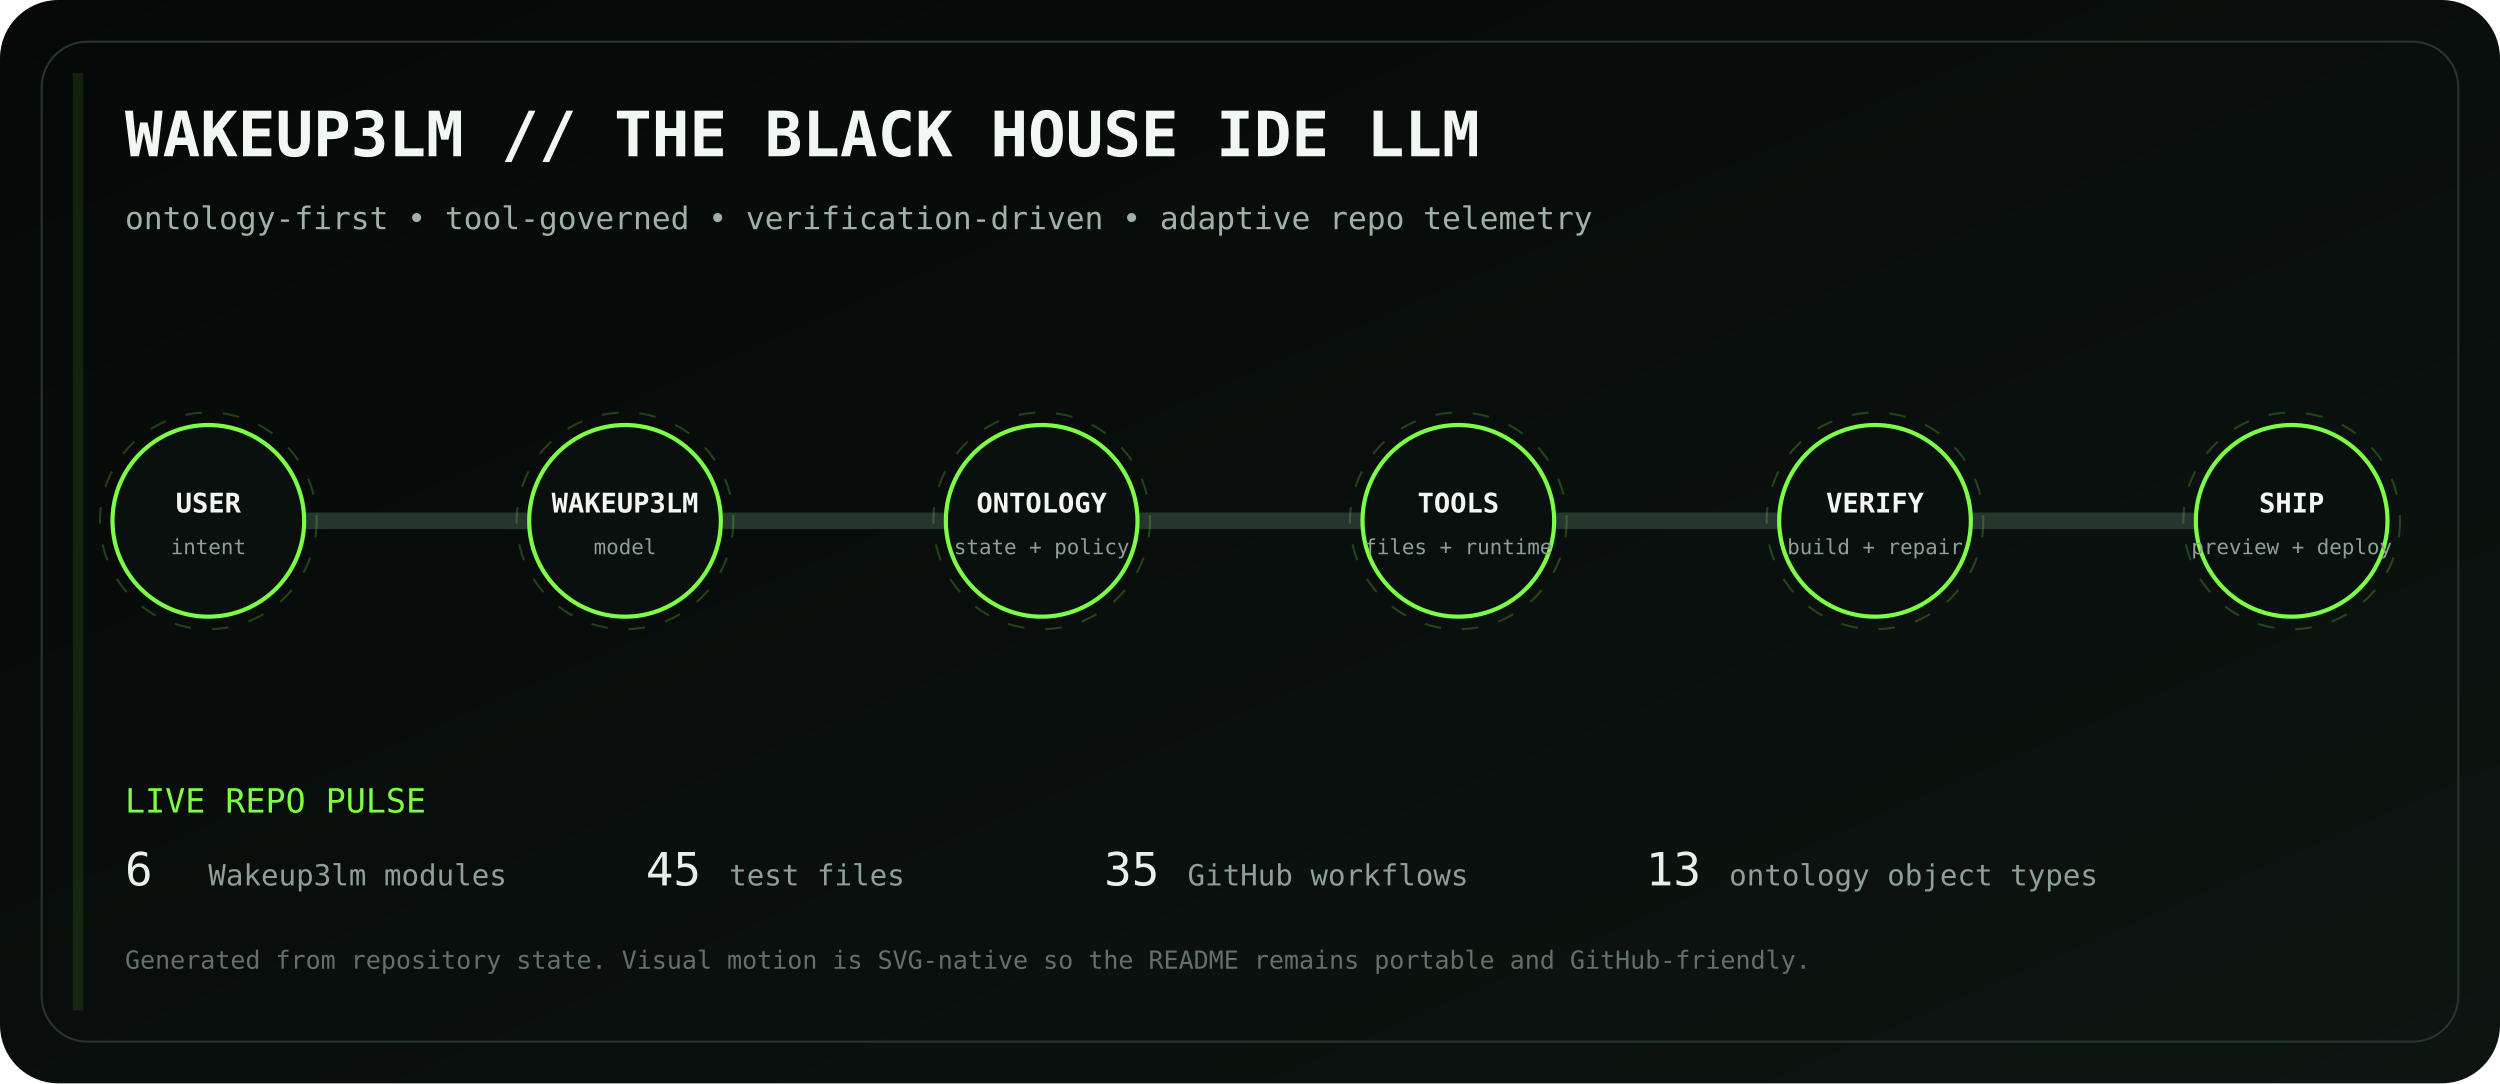
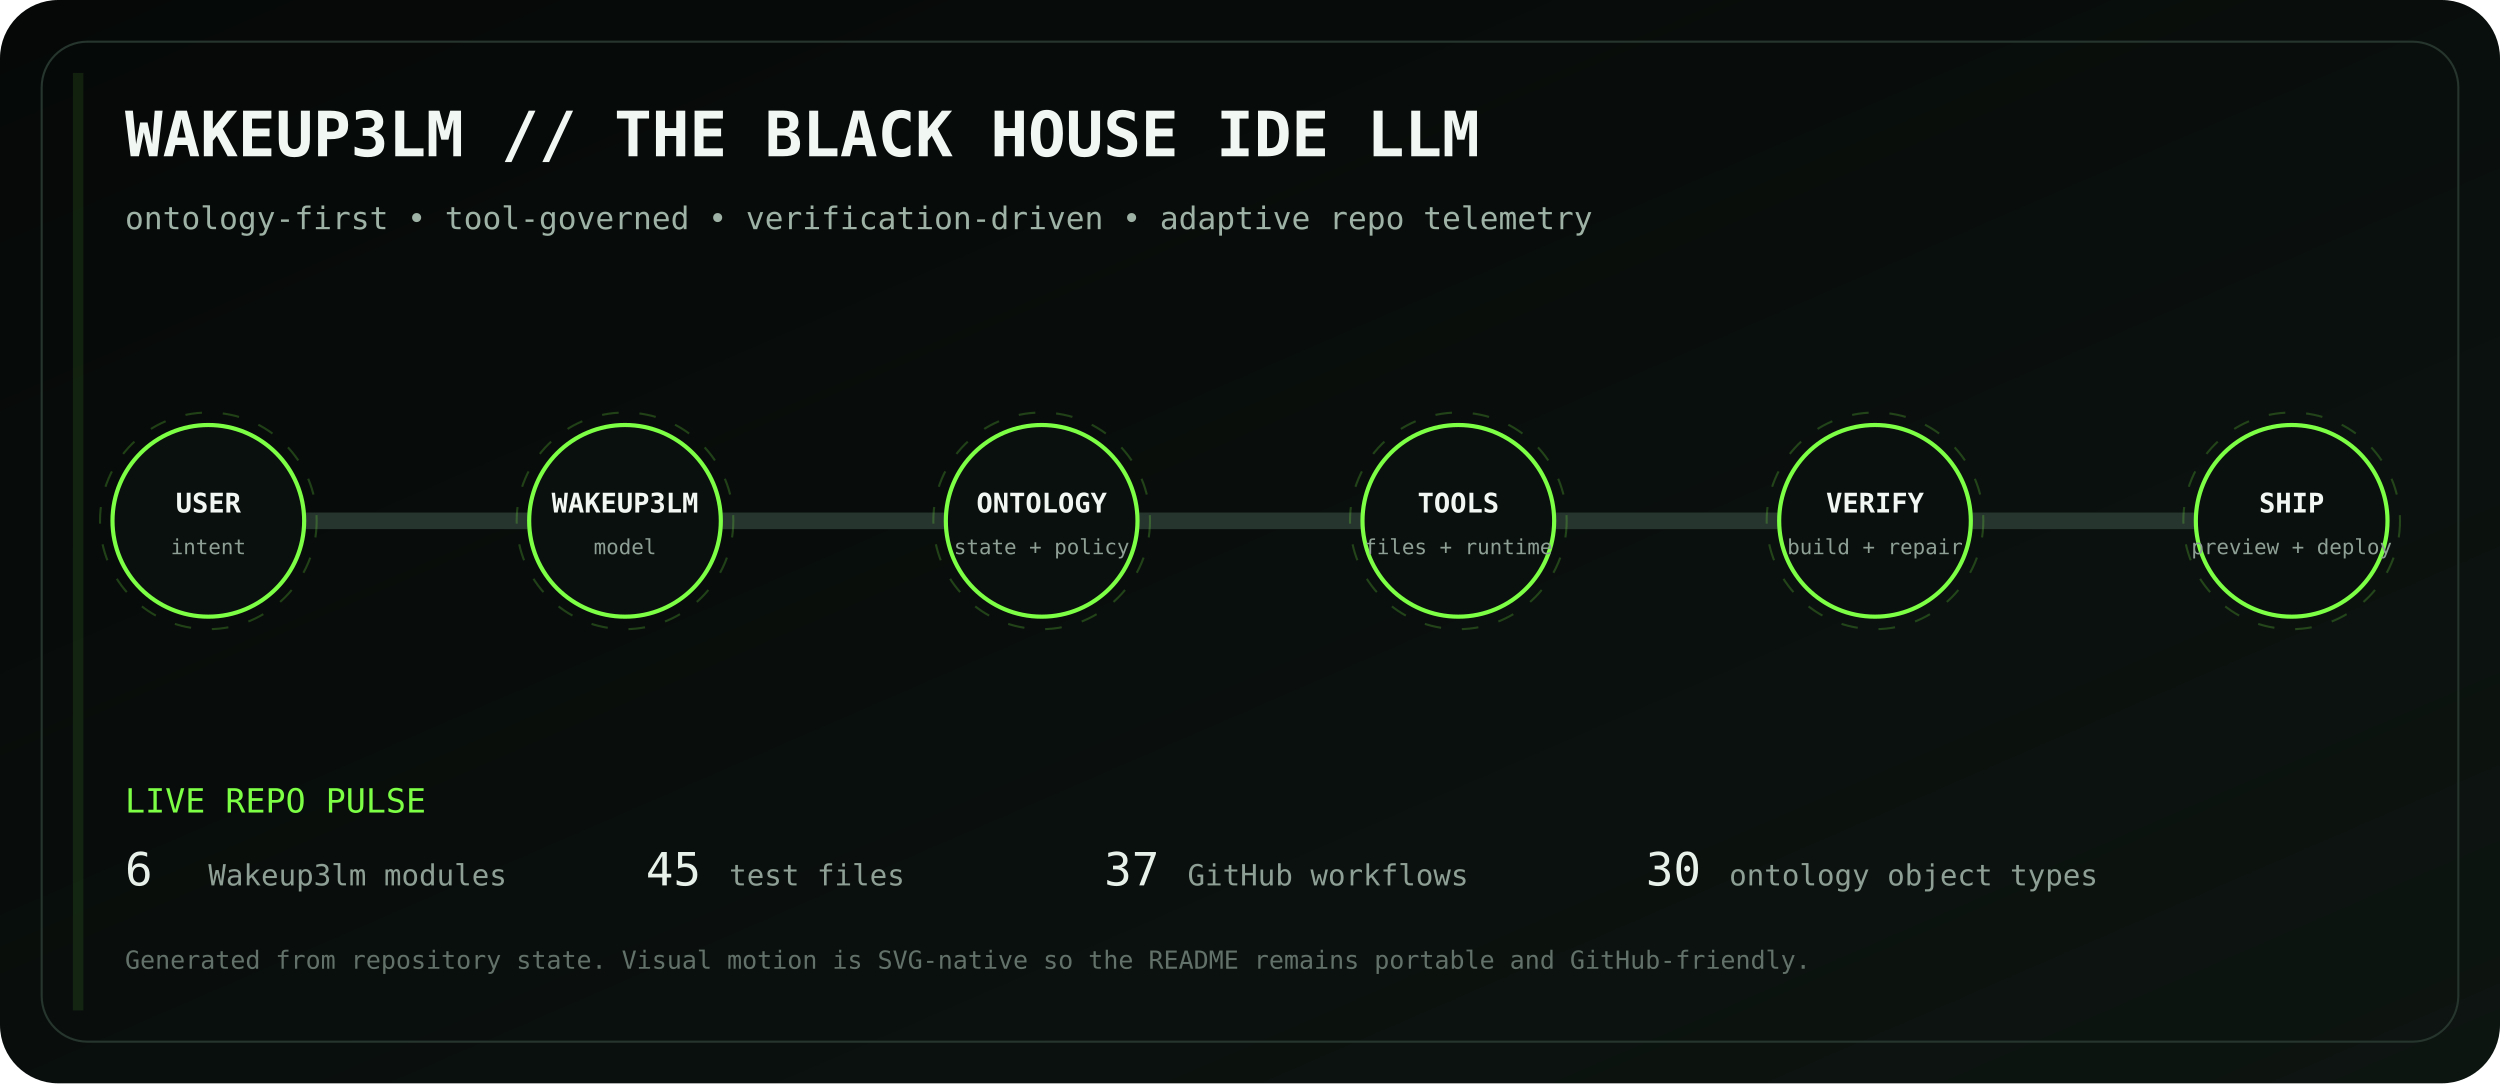
<svg xmlns="http://www.w3.org/2000/svg" viewBox="0 0 1200 520" role="img" aria-labelledby="title desc">
  <defs>
    <linearGradient id="bg" x1="0" y1="0" x2="1" y2="1">
      <stop stop-color="#050807" />
      <stop offset="1" stop-color="#0d1511" />
    </linearGradient>
    <linearGradient id="volt" x1="0" y1="0" x2="1" y2="0">
      <stop stop-color="#7CFF45" />
      <stop offset=".5" stop-color="#D6FF46" />
      <stop offset="1" stop-color="#7CFF45" />
    </linearGradient>
    <filter id="glow">
      <feGaussianBlur stdDeviation="4" result="b" />
      <feMerge>
        <feMergeNode in="b" />
        <feMergeNode in="SourceGraphic" />
      </feMerge>
    </filter>
  </defs>
  <rect width="1200" height="520" rx="28" fill="url(#bg)" />
  <rect x="20" y="20" width="1160" height="480" rx="22" fill="none" stroke="#26352d" />
  <text x="60" y="75" fill="#F1F7F3" font-family="ui-monospace, SFMono-Regular, Menlo, monospace" font-size="30" font-weight="700">WAKEUP3LM // THE BLACK HOUSE IDE LLM</text>
  <text x="60" y="110" fill="#9EB2A5" font-family="ui-monospace, SFMono-Regular, Menlo, monospace" font-size="15">ontology-first • tool-governed • verification-driven • adaptive repo telemetry</text>
  <path d="M100 250 H1100" stroke="#26352d" stroke-width="8" stroke-linecap="round" />
  <path d="M100 250 H1100" stroke="url(#volt)" stroke-width="3" stroke-linecap="round" stroke-dasharray="18 22" filter="url(#glow)">
    <animate attributeName="stroke-dashoffset" values="0;-80" dur="2.8s" repeatCount="indefinite" />
  </path>
  <g transform="translate(100 250)" font-family="ui-monospace, SFMono-Regular, Menlo, monospace">
    <circle r="46" fill="#0A100D" stroke="#7CFF45" stroke-width="2" />
    <circle r="52" fill="none" stroke="#7CFF45" opacity=".22" stroke-dasharray="8 10">
      <animateTransform attributeName="transform" type="rotate" values="0;360" dur="12s" repeatCount="indefinite" />
    </circle>
    <text y="-4" text-anchor="middle" fill="#F2F7F3" font-size="13" font-weight="700">USER</text>
    <text y="16" text-anchor="middle" fill="#8EA096" font-size="10">intent</text>
  </g>
  <g transform="translate(300 250)" font-family="ui-monospace, SFMono-Regular, Menlo, monospace">
    <circle r="46" fill="#0A100D" stroke="#7CFF45" stroke-width="2" />
    <circle r="52" fill="none" stroke="#7CFF45" opacity=".22" stroke-dasharray="8 10">
      <animateTransform attributeName="transform" type="rotate" values="0;360" dur="12s" repeatCount="indefinite" />
    </circle>
    <text y="-4" text-anchor="middle" fill="#F2F7F3" font-size="13" font-weight="700">WAKEUP3LM</text>
    <text y="16" text-anchor="middle" fill="#8EA096" font-size="10">model</text>
  </g>
  <g transform="translate(500 250)" font-family="ui-monospace, SFMono-Regular, Menlo, monospace">
    <circle r="46" fill="#0A100D" stroke="#7CFF45" stroke-width="2" />
    <circle r="52" fill="none" stroke="#7CFF45" opacity=".22" stroke-dasharray="8 10">
      <animateTransform attributeName="transform" type="rotate" values="0;360" dur="12s" repeatCount="indefinite" />
    </circle>
    <text y="-4" text-anchor="middle" fill="#F2F7F3" font-size="13" font-weight="700">ONTOLOGY</text>
    <text y="16" text-anchor="middle" fill="#8EA096" font-size="10">state + policy</text>
  </g>
  <g transform="translate(700 250)" font-family="ui-monospace, SFMono-Regular, Menlo, monospace">
    <circle r="46" fill="#0A100D" stroke="#7CFF45" stroke-width="2" />
    <circle r="52" fill="none" stroke="#7CFF45" opacity=".22" stroke-dasharray="8 10">
      <animateTransform attributeName="transform" type="rotate" values="0;360" dur="12s" repeatCount="indefinite" />
    </circle>
    <text y="-4" text-anchor="middle" fill="#F2F7F3" font-size="13" font-weight="700">TOOLS</text>
    <text y="16" text-anchor="middle" fill="#8EA096" font-size="10">files + runtime</text>
  </g>
  <g transform="translate(900 250)" font-family="ui-monospace, SFMono-Regular, Menlo, monospace">
    <circle r="46" fill="#0A100D" stroke="#7CFF45" stroke-width="2" />
    <circle r="52" fill="none" stroke="#7CFF45" opacity=".22" stroke-dasharray="8 10">
      <animateTransform attributeName="transform" type="rotate" values="0;360" dur="12s" repeatCount="indefinite" />
    </circle>
    <text y="-4" text-anchor="middle" fill="#F2F7F3" font-size="13" font-weight="700">VERIFY</text>
    <text y="16" text-anchor="middle" fill="#8EA096" font-size="10">build + repair</text>
  </g>
  <g transform="translate(1100 250)" font-family="ui-monospace, SFMono-Regular, Menlo, monospace">
    <circle r="46" fill="#0A100D" stroke="#7CFF45" stroke-width="2" />
    <circle r="52" fill="none" stroke="#7CFF45" opacity=".22" stroke-dasharray="8 10">
      <animateTransform attributeName="transform" type="rotate" values="0;360" dur="12s" repeatCount="indefinite" />
    </circle>
    <text y="-4" text-anchor="middle" fill="#F2F7F3" font-size="13" font-weight="700">SHIP</text>
    <text y="16" text-anchor="middle" fill="#8EA096" font-size="10">preview + deploy</text>
  </g>
  <g font-family="ui-monospace, SFMono-Regular, Menlo, monospace">
    <text x="60" y="390" fill="#7CFF45" font-size="16">LIVE REPO PULSE</text>
    <text x="60" y="425" fill="#E8F0EA" font-size="22">6</text>
    <text x="100" y="425" fill="#8EA096" font-size="14"> Wakeup3lm modules</text>
    <text x="310" y="425" fill="#E8F0EA" font-size="22">45</text>
    <text x="350" y="425" fill="#8EA096" font-size="14"> test files</text>
-     <text x="530" y="425" fill="#E8F0EA" font-size="22">35</text>
+     <text x="530" y="425" fill="#E8F0EA" font-size="22">37</text>
    <text x="570" y="425" fill="#8EA096" font-size="14"> GitHub workflows</text>
-     <text x="790" y="425" fill="#E8F0EA" font-size="22">13</text>
+     <text x="790" y="425" fill="#E8F0EA" font-size="22">30</text>
    <text x="830" y="425" fill="#8EA096" font-size="14"> ontology object types</text>
    <text x="60" y="465" fill="#627169" font-size="12">Generated from repository state. Visual motion is SVG-native so the README remains portable and GitHub-friendly.</text>
  </g>
  <rect x="35" y="35" width="5" height="450" fill="#7CFF45" opacity=".1">
    <animate attributeName="x" values="35;1160;35" dur="8s" repeatCount="indefinite" />
    <animate attributeName="opacity" values=".05;.28;.05" dur="8s" repeatCount="indefinite" />
  </rect>
</svg>
